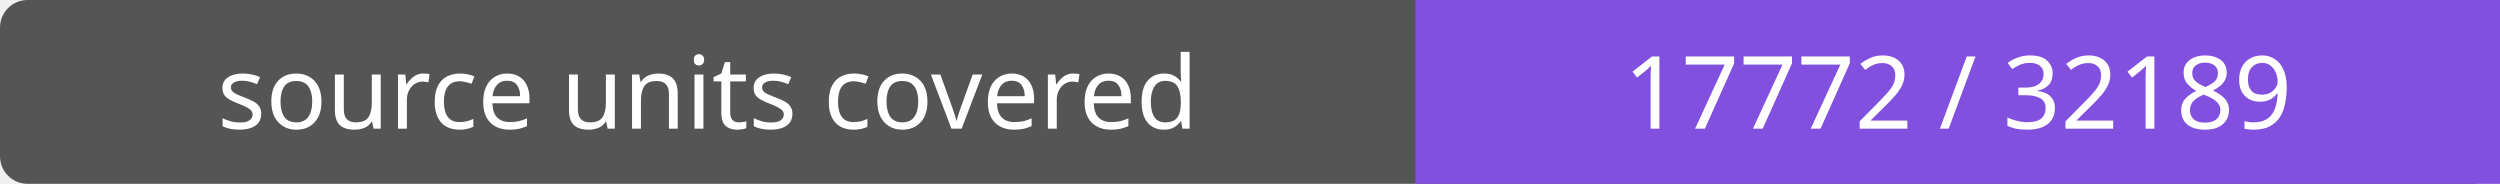
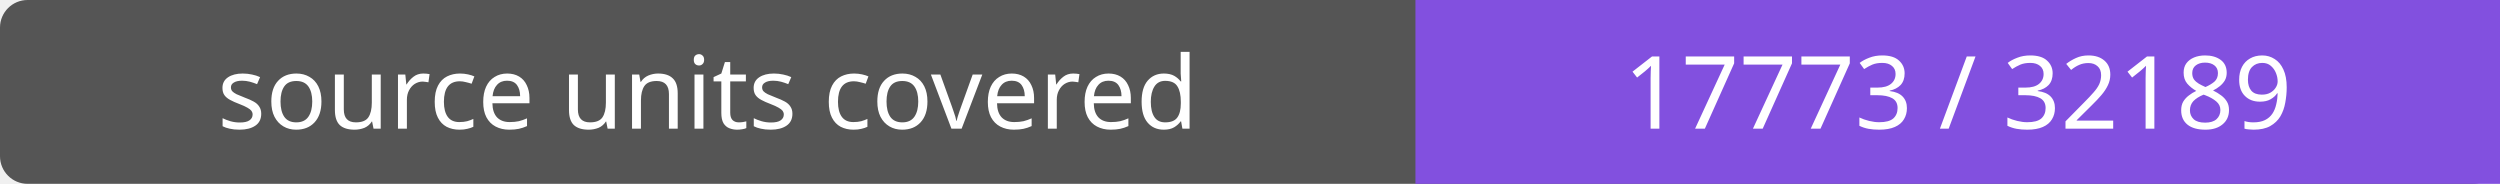
- <svg xmlns="http://www.w3.org/2000/svg" width="272" height="20" role="img" aria-label="source units covered: 17772 / 32189">
+ <svg xmlns="http://www.w3.org/2000/svg" width="272" height="20" role="img" aria-label="source units covered: 17773 / 32189">
  <rect width="272" height="20" rx="3" fill="#555" />
  <path fill="#8250df" d="M154 0h118v20H154z" />
  <g fill="#fff" text-anchor="middle" font-family="Verdana,sans-serif" font-size="11">
    <text x="77.0" y="14">source units covered</text>
-     <text x="213.0" y="14">17772 / 32189</text>
+     <text x="213.0" y="14">17773 / 32189</text>
  </g>
</svg>
